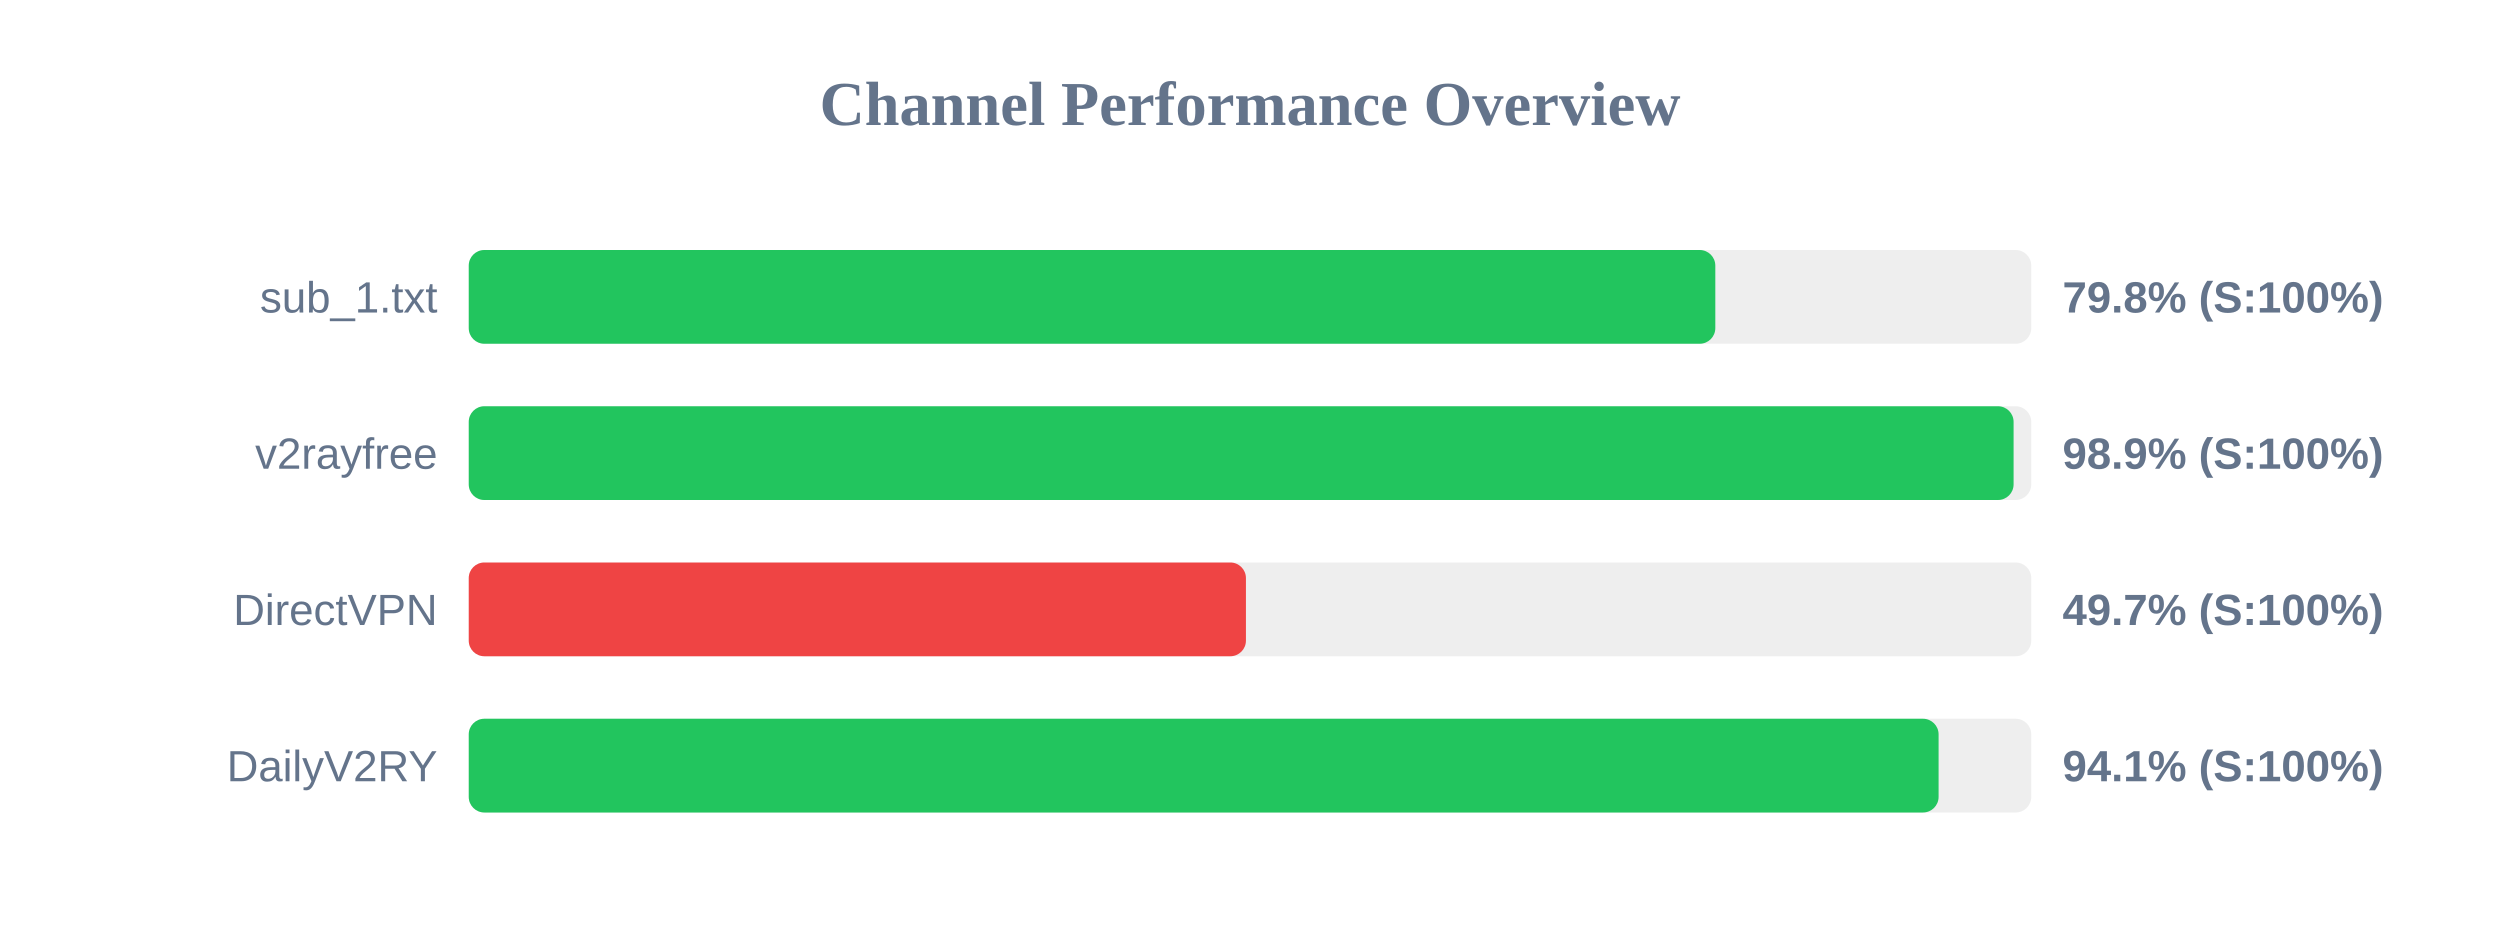
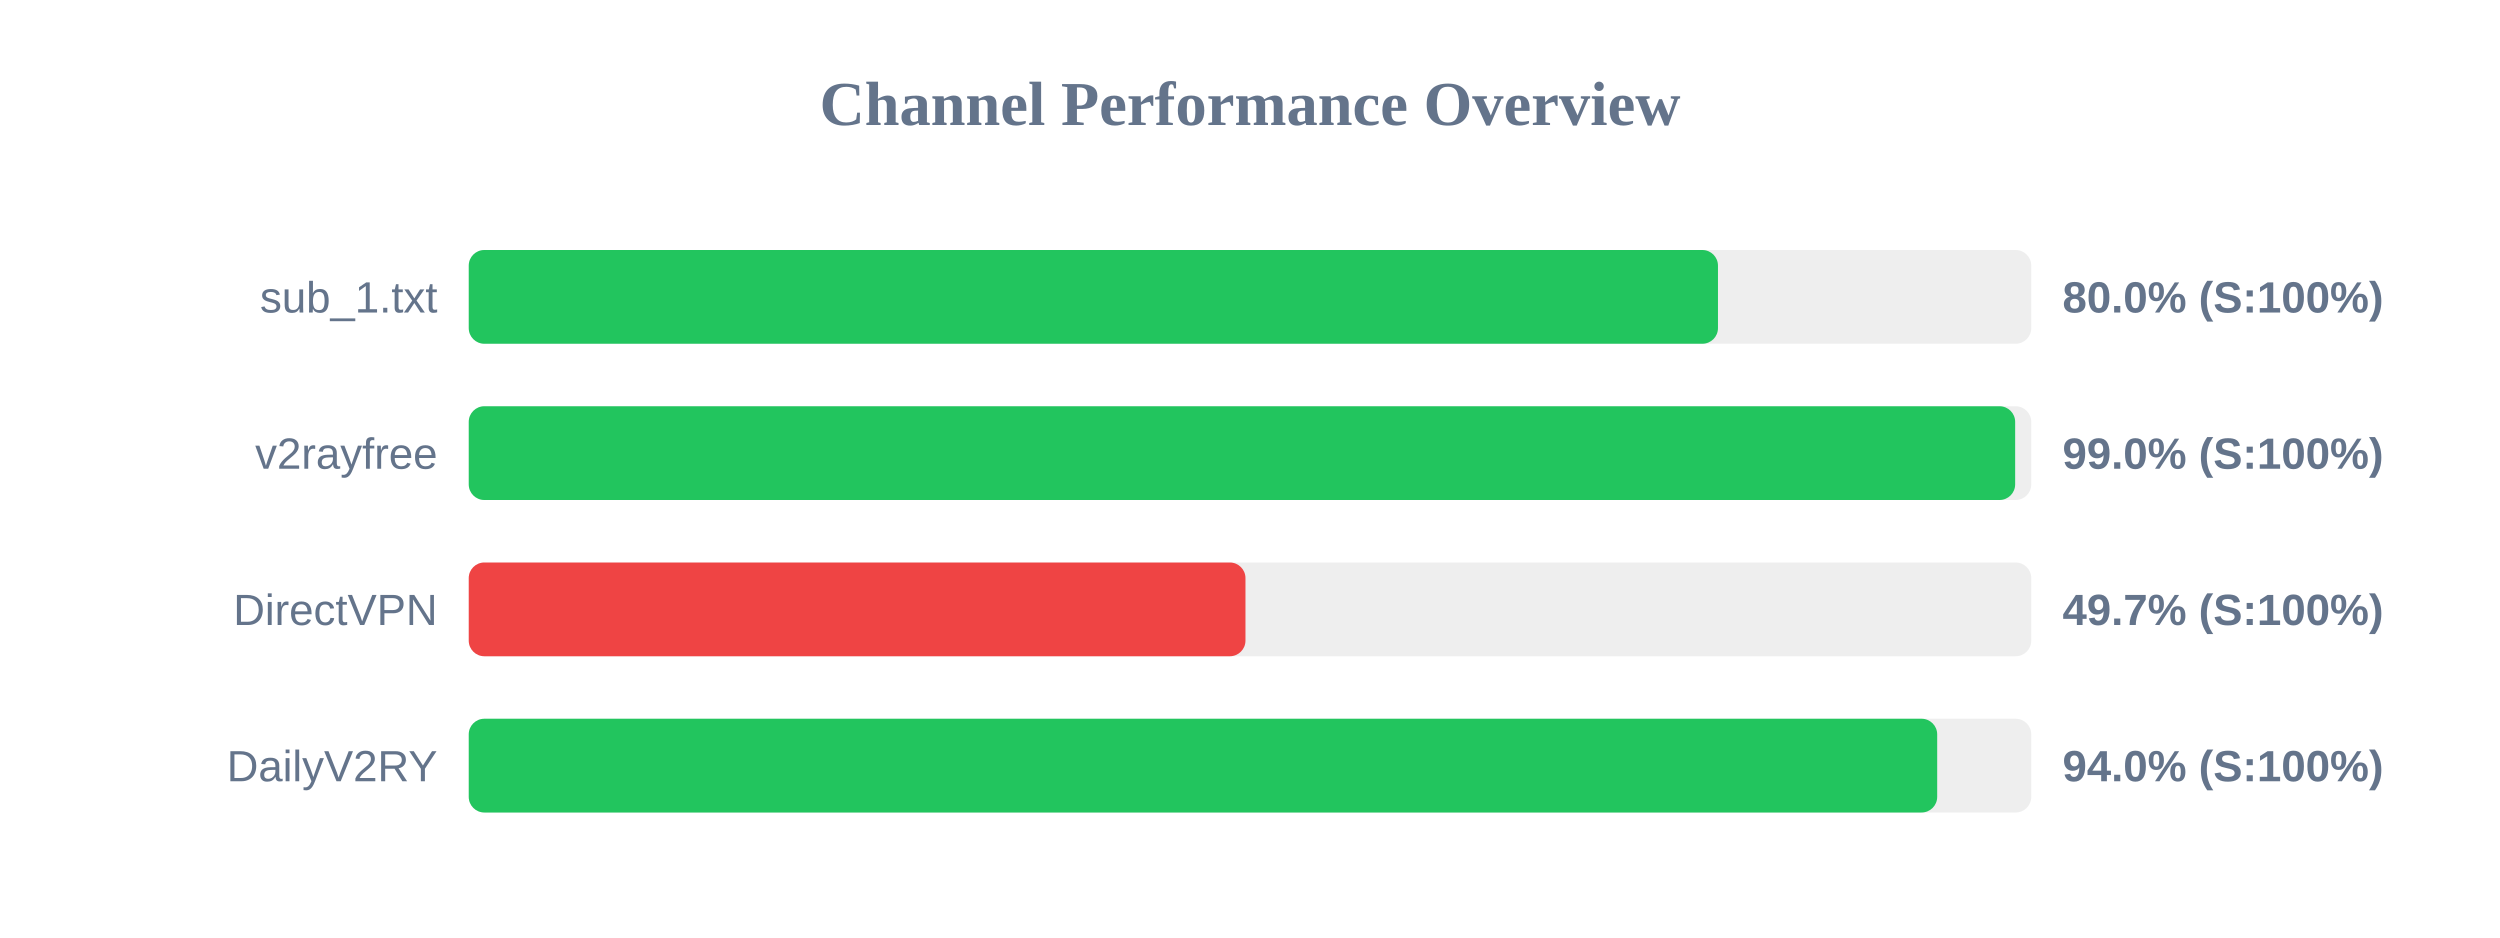
<svg xmlns="http://www.w3.org/2000/svg" width="800" height="300" version="1.1">
  <style>
        .row { font: 14px Arial; fill: #64748b; }
        .score { font: bold 14px Arial; fill: #64748b; }
    </style>
  <text x="400" y="40" text-anchor="middle" font-size="20px" font-weight="bold" fill="#64748b">Channel Performance Overview</text>
  <rect x="150" y="80" width="500" height="30" fill="#eee" rx="5" />
-   <rect x="150" y="80" width="398.9" height="30" fill="#22c55e" rx="5" />
+   <rect x="150" y="80" width="399.75" height="30" fill="#22c55e" rx="5" />
  <text x="140" y="100" text-anchor="end" class="row">sub_1.txt</text>
-   <text x="660" y="100" text-anchor="start" class="score">79.8% (S:100%)</text>
+   <text x="660" y="100" text-anchor="start" class="score">80.0% (S:100%)</text>
  <rect x="150" y="130" width="500" height="30" fill="#eee" rx="5" />
-   <rect x="150" y="130" width="494.35" height="30" fill="#22c55e" rx="5" />
+   <rect x="150" y="130" width="494.85" height="30" fill="#22c55e" rx="5" />
  <text x="140" y="150" text-anchor="end" class="row">v2rayfree</text>
-   <text x="660" y="150" text-anchor="start" class="score">98.9% (S:100%)</text>
+   <text x="660" y="150" text-anchor="start" class="score">99.0% (S:100%)</text>
  <rect x="150" y="180" width="500" height="30" fill="#eee" rx="5" />
-   <rect x="150" y="180" width="248.7" height="30" fill="#ef4444" rx="5" />
+   <rect x="150" y="180" width="248.55" height="30" fill="#ef4444" rx="5" />
  <text x="140" y="200" text-anchor="end" class="row">DirectVPN</text>
  <text x="660" y="200" text-anchor="start" class="score">49.7% (S:100%)</text>
  <rect x="150" y="230" width="500" height="30" fill="#eee" rx="5" />
-   <rect x="150" y="230" width="470.35" height="30" fill="#22c55e" rx="5" />
+   <rect x="150" y="230" width="469.9" height="30" fill="#22c55e" rx="5" />
  <text x="140" y="250" text-anchor="end" class="row">DailyV2RY</text>
-   <text x="660" y="250" text-anchor="start" class="score">94.1% (S:100%)</text>
+   <text x="660" y="250" text-anchor="start" class="score">94.0% (S:100%)</text>
</svg>
